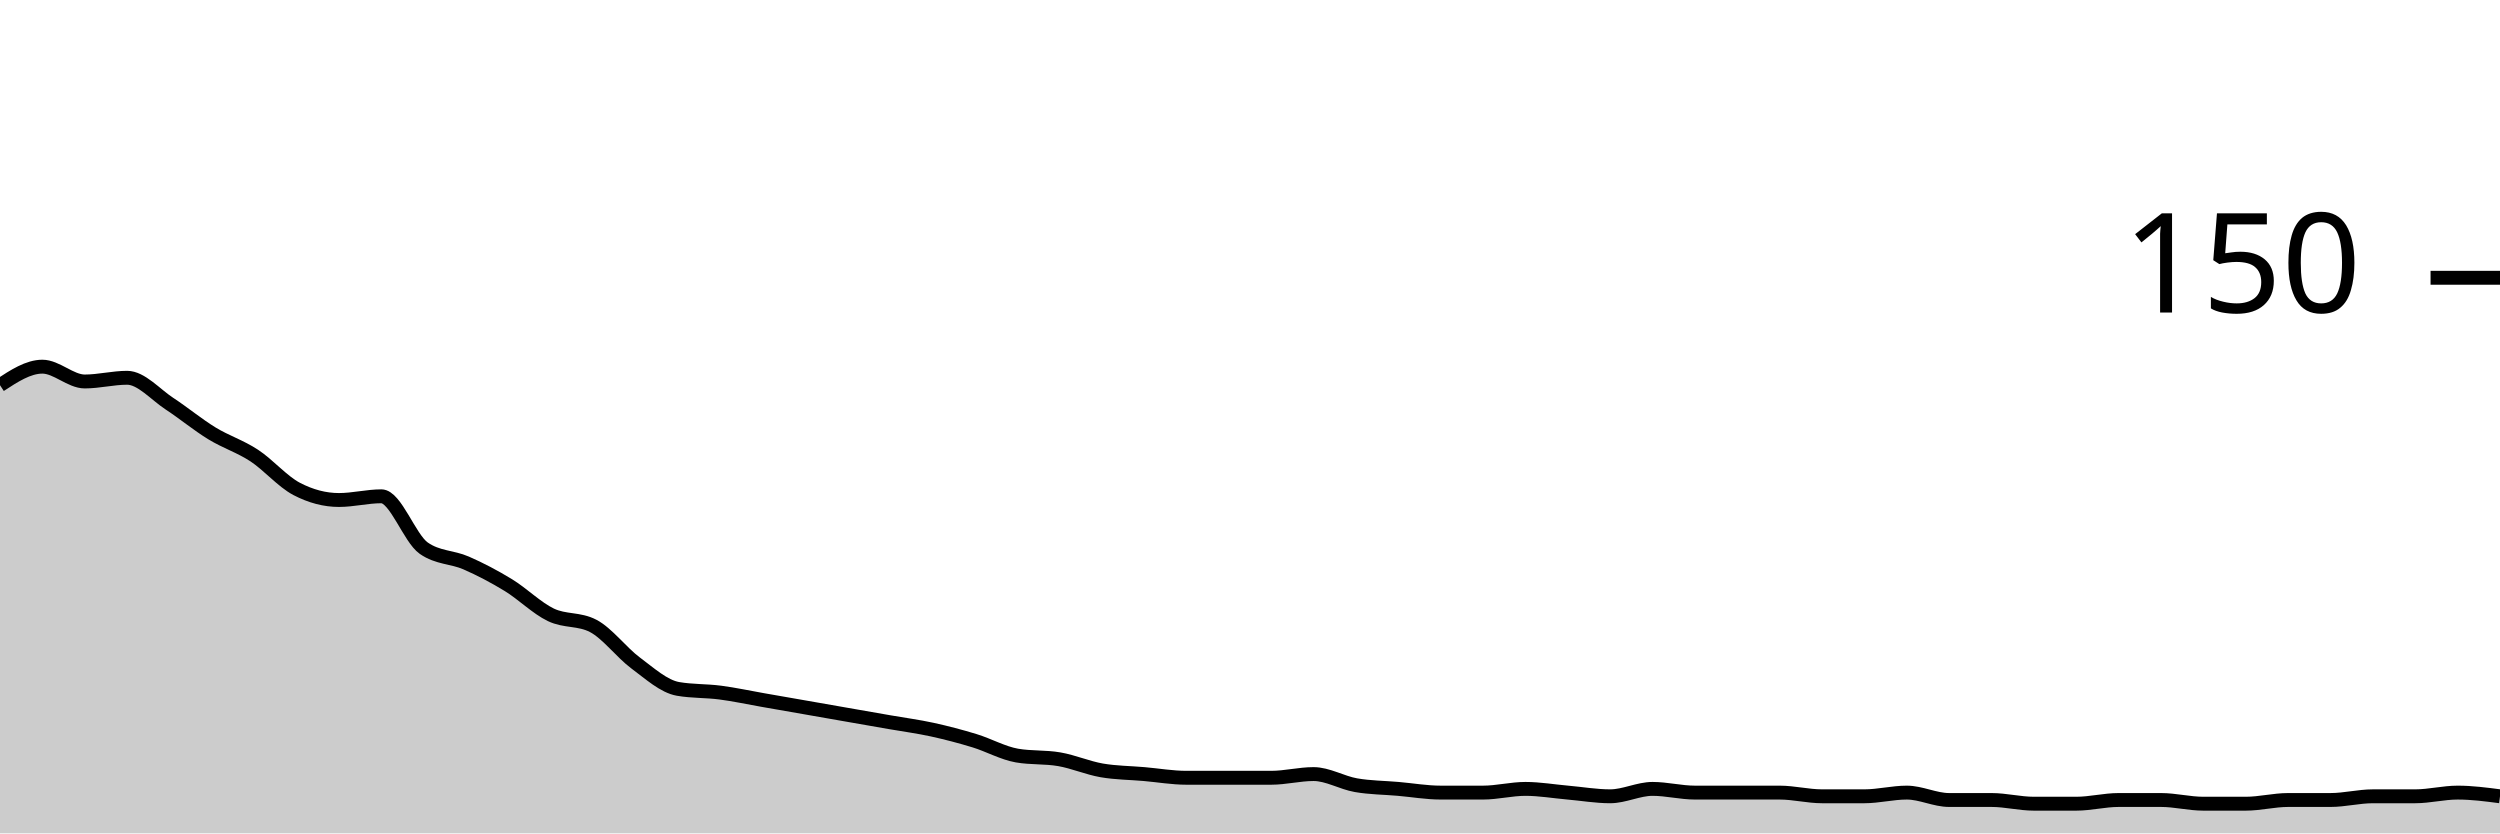
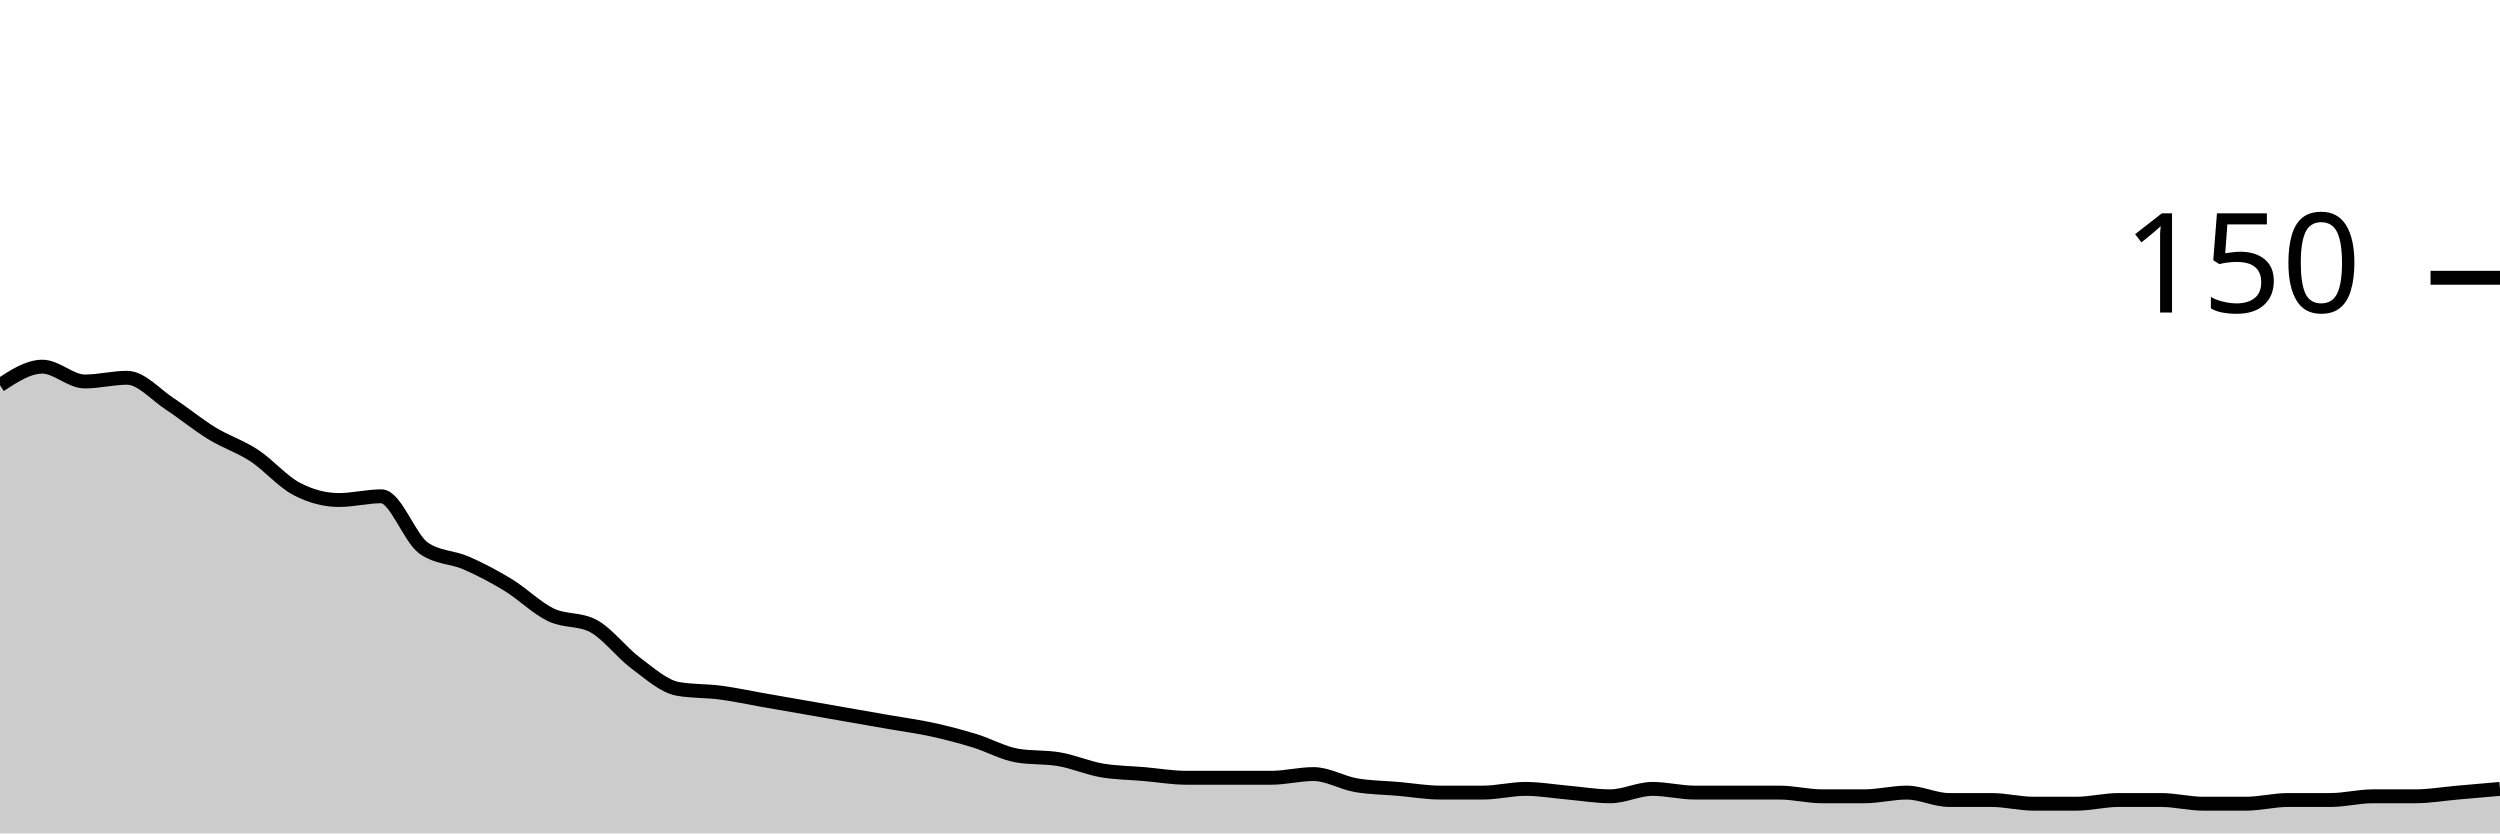
<svg xmlns="http://www.w3.org/2000/svg" viewBox="0 0 180 60">
  <g transform="translate(0,20)">
-     <path class="area" fill="rgba(0, 0, 0, 0.2)" d="M0,7.733C1.017,7.067,2.034,6.4,3.051,6.4C4.068,6.4,5.085,7.467,6.102,7.467C7.119,7.467,8.136,7.2,9.153,7.2C10.169,7.2,11.186,8.4,12.203,9.067C13.22,9.733,14.237,10.578,15.254,11.2C16.271,11.822,17.288,12.133,18.305,12.8C19.322,13.467,20.339,14.667,21.356,15.2C22.373,15.733,23.39,16,24.407,16C25.424,16,26.441,15.733,27.458,15.733C28.475,15.733,29.492,18.756,30.508,19.467C31.525,20.178,32.542,20.089,33.559,20.533C34.576,20.978,35.593,21.511,36.61,22.133C37.627,22.756,38.644,23.778,39.661,24.267C40.678,24.756,41.695,24.533,42.712,25.067C43.729,25.6,44.746,26.978,45.763,27.733C46.78,28.489,47.797,29.422,48.814,29.6C49.831,29.778,50.847,29.733,51.864,29.867C52.881,30,53.898,30.222,54.915,30.4C55.932,30.578,56.949,30.756,57.966,30.933C58.983,31.111,60,31.289,61.017,31.467C62.034,31.644,63.051,31.822,64.068,32C65.085,32.178,66.102,32.311,67.119,32.533C68.136,32.756,69.153,33.022,70.169,33.333C71.186,33.644,72.203,34.222,73.22,34.4C74.237,34.578,75.254,34.489,76.271,34.667C77.288,34.844,78.305,35.289,79.322,35.467C80.339,35.644,81.356,35.644,82.373,35.733C83.39,35.822,84.407,36,85.424,36C86.441,36,87.458,36,88.475,36C89.492,36,90.508,36,91.525,36C92.542,36,93.559,35.733,94.576,35.733C95.593,35.733,96.61,36.356,97.627,36.533C98.644,36.711,99.661,36.711,100.678,36.8C101.695,36.889,102.712,37.067,103.729,37.067C104.746,37.067,105.763,37.067,106.78,37.067C107.797,37.067,108.814,36.8,109.831,36.8C110.847,36.8,111.864,36.978,112.881,37.067C113.898,37.156,114.915,37.333,115.932,37.333C116.949,37.333,117.966,36.8,118.983,36.8C120,36.8,121.017,37.067,122.034,37.067C123.051,37.067,124.068,37.067,125.085,37.067C126.102,37.067,127.119,37.067,128.136,37.067C129.153,37.067,130.169,37.333,131.186,37.333C132.203,37.333,133.22,37.333,134.237,37.333C135.254,37.333,136.271,37.067,137.288,37.067C138.305,37.067,139.322,37.6,140.339,37.6C141.356,37.6,142.373,37.6,143.39,37.6C144.407,37.6,145.424,37.867,146.441,37.867C147.458,37.867,148.475,37.867,149.492,37.867C150.508,37.867,151.525,37.6,152.542,37.6C153.559,37.6,154.576,37.6,155.593,37.6C156.61,37.6,157.627,37.867,158.644,37.867C159.661,37.867,160.678,37.867,161.695,37.867C162.712,37.867,163.729,37.6,164.746,37.6C165.763,37.6,166.78,37.6,167.797,37.6C168.814,37.6,169.831,37.333,170.847,37.333C171.864,37.333,172.881,37.333,173.898,37.333C174.915,37.333,175.932,37.067,176.949,37.067C177.966,37.067,178.983,37.2,180,37.333L180,40C178.983,40,177.966,40,176.949,40C175.932,40,174.915,40,173.898,40C172.881,40,171.864,40,170.847,40C169.831,40,168.814,40,167.797,40C166.78,40,165.763,40,164.746,40C163.729,40,162.712,40,161.695,40C160.678,40,159.661,40,158.644,40C157.627,40,156.61,40,155.593,40C154.576,40,153.559,40,152.542,40C151.525,40,150.508,40,149.492,40C148.475,40,147.458,40,146.441,40C145.424,40,144.407,40,143.39,40C142.373,40,141.356,40,140.339,40C139.322,40,138.305,40,137.288,40C136.271,40,135.254,40,134.237,40C133.22,40,132.203,40,131.186,40C130.169,40,129.153,40,128.136,40C127.119,40,126.102,40,125.085,40C124.068,40,123.051,40,122.034,40C121.017,40,120,40,118.983,40C117.966,40,116.949,40,115.932,40C114.915,40,113.898,40,112.881,40C111.864,40,110.847,40,109.831,40C108.814,40,107.797,40,106.78,40C105.763,40,104.746,40,103.729,40C102.712,40,101.695,40,100.678,40C99.661,40,98.644,40,97.627,40C96.61,40,95.593,40,94.576,40C93.559,40,92.542,40,91.525,40C90.508,40,89.492,40,88.475,40C87.458,40,86.441,40,85.424,40C84.407,40,83.39,40,82.373,40C81.356,40,80.339,40,79.322,40C78.305,40,77.288,40,76.271,40C75.254,40,74.237,40,73.22,40C72.203,40,71.186,40,70.169,40C69.153,40,68.136,40,67.119,40C66.102,40,65.085,40,64.068,40C63.051,40,62.034,40,61.017,40C60,40,58.983,40,57.966,40C56.949,40,55.932,40,54.915,40C53.898,40,52.881,40,51.864,40C50.847,40,49.831,40,48.814,40C47.797,40,46.78,40,45.763,40C44.746,40,43.729,40,42.712,40C41.695,40,40.678,40,39.661,40C38.644,40,37.627,40,36.61,40C35.593,40,34.576,40,33.559,40C32.542,40,31.525,40,30.508,40C29.492,40,28.475,40,27.458,40C26.441,40,25.424,40,24.407,40C23.39,40,22.373,40,21.356,40C20.339,40,19.322,40,18.305,40C17.288,40,16.271,40,15.254,40C14.237,40,13.22,40,12.203,40C11.186,40,10.169,40,9.153,40C8.136,40,7.119,40,6.102,40C5.085,40,4.068,40,3.051,40C2.034,40,1.017,40,0,40Z" />
-     <path class="line" stroke="black" fill="none" d="M0,7.733C1.017,7.067,2.034,6.4,3.051,6.4C4.068,6.4,5.085,7.467,6.102,7.467C7.119,7.467,8.136,7.2,9.153,7.2C10.169,7.2,11.186,8.4,12.203,9.067C13.22,9.733,14.237,10.578,15.254,11.2C16.271,11.822,17.288,12.133,18.305,12.8C19.322,13.467,20.339,14.667,21.356,15.2C22.373,15.733,23.39,16,24.407,16C25.424,16,26.441,15.733,27.458,15.733C28.475,15.733,29.492,18.756,30.508,19.467C31.525,20.178,32.542,20.089,33.559,20.533C34.576,20.978,35.593,21.511,36.61,22.133C37.627,22.756,38.644,23.778,39.661,24.267C40.678,24.756,41.695,24.533,42.712,25.067C43.729,25.6,44.746,26.978,45.763,27.733C46.78,28.489,47.797,29.422,48.814,29.6C49.831,29.778,50.847,29.733,51.864,29.867C52.881,30,53.898,30.222,54.915,30.4C55.932,30.578,56.949,30.756,57.966,30.933C58.983,31.111,60,31.289,61.017,31.467C62.034,31.644,63.051,31.822,64.068,32C65.085,32.178,66.102,32.311,67.119,32.533C68.136,32.756,69.153,33.022,70.169,33.333C71.186,33.644,72.203,34.222,73.22,34.4C74.237,34.578,75.254,34.489,76.271,34.667C77.288,34.844,78.305,35.289,79.322,35.467C80.339,35.644,81.356,35.644,82.373,35.733C83.39,35.822,84.407,36,85.424,36C86.441,36,87.458,36,88.475,36C89.492,36,90.508,36,91.525,36C92.542,36,93.559,35.733,94.576,35.733C95.593,35.733,96.61,36.356,97.627,36.533C98.644,36.711,99.661,36.711,100.678,36.8C101.695,36.889,102.712,37.067,103.729,37.067C104.746,37.067,105.763,37.067,106.78,37.067C107.797,37.067,108.814,36.8,109.831,36.8C110.847,36.8,111.864,36.978,112.881,37.067C113.898,37.156,114.915,37.333,115.932,37.333C116.949,37.333,117.966,36.8,118.983,36.8C120,36.8,121.017,37.067,122.034,37.067C123.051,37.067,124.068,37.067,125.085,37.067C126.102,37.067,127.119,37.067,128.136,37.067C129.153,37.067,130.169,37.333,131.186,37.333C132.203,37.333,133.22,37.333,134.237,37.333C135.254,37.333,136.271,37.067,137.288,37.067C138.305,37.067,139.322,37.6,140.339,37.6C141.356,37.6,142.373,37.6,143.39,37.6C144.407,37.6,145.424,37.867,146.441,37.867C147.458,37.867,148.475,37.867,149.492,37.867C150.508,37.867,151.525,37.6,152.542,37.6C153.559,37.6,154.576,37.6,155.593,37.6C156.61,37.6,157.627,37.867,158.644,37.867C159.661,37.867,160.678,37.867,161.695,37.867C162.712,37.867,163.729,37.6,164.746,37.6C165.763,37.6,166.78,37.6,167.797,37.6C168.814,37.6,169.831,37.333,170.847,37.333C171.864,37.333,172.881,37.333,173.898,37.333C174.915,37.333,175.932,37.067,176.949,37.067C177.966,37.067,178.983,37.2,180,37.333" />
+     <path class="area" fill="rgba(0, 0, 0, 0.2)" d="M0,7.733C1.017,7.067,2.034,6.4,3.051,6.4C4.068,6.4,5.085,7.467,6.102,7.467C7.119,7.467,8.136,7.2,9.153,7.2C10.169,7.2,11.186,8.4,12.203,9.067C13.22,9.733,14.237,10.578,15.254,11.2C16.271,11.822,17.288,12.133,18.305,12.8C19.322,13.467,20.339,14.667,21.356,15.2C22.373,15.733,23.39,16,24.407,16C25.424,16,26.441,15.733,27.458,15.733C28.475,15.733,29.492,18.756,30.508,19.467C31.525,20.178,32.542,20.089,33.559,20.533C34.576,20.978,35.593,21.511,36.61,22.133C37.627,22.756,38.644,23.778,39.661,24.267C40.678,24.756,41.695,24.533,42.712,25.067C43.729,25.6,44.746,26.978,45.763,27.733C46.78,28.489,47.797,29.422,48.814,29.6C49.831,29.778,50.847,29.733,51.864,29.867C52.881,30,53.898,30.222,54.915,30.4C55.932,30.578,56.949,30.756,57.966,30.933C58.983,31.111,60,31.289,61.017,31.467C62.034,31.644,63.051,31.822,64.068,32C65.085,32.178,66.102,32.311,67.119,32.533C68.136,32.756,69.153,33.022,70.169,33.333C71.186,33.644,72.203,34.222,73.22,34.4C74.237,34.578,75.254,34.489,76.271,34.667C77.288,34.844,78.305,35.289,79.322,35.467C80.339,35.644,81.356,35.644,82.373,35.733C83.39,35.822,84.407,36,85.424,36C86.441,36,87.458,36,88.475,36C89.492,36,90.508,36,91.525,36C92.542,36,93.559,35.733,94.576,35.733C95.593,35.733,96.61,36.356,97.627,36.533C98.644,36.711,99.661,36.711,100.678,36.8C101.695,36.889,102.712,37.067,103.729,37.067C104.746,37.067,105.763,37.067,106.78,37.067C107.797,37.067,108.814,36.8,109.831,36.8C110.847,36.8,111.864,36.978,112.881,37.067C113.898,37.156,114.915,37.333,115.932,37.333C116.949,37.333,117.966,36.8,118.983,36.8C120,36.8,121.017,37.067,122.034,37.067C123.051,37.067,124.068,37.067,125.085,37.067C126.102,37.067,127.119,37.067,128.136,37.067C129.153,37.067,130.169,37.333,131.186,37.333C132.203,37.333,133.22,37.333,134.237,37.333C135.254,37.333,136.271,37.067,137.288,37.067C138.305,37.067,139.322,37.6,140.339,37.6C141.356,37.6,142.373,37.6,143.39,37.6C144.407,37.6,145.424,37.867,146.441,37.867C147.458,37.867,148.475,37.867,149.492,37.867C150.508,37.867,151.525,37.6,152.542,37.6C153.559,37.6,154.576,37.6,155.593,37.6C156.61,37.6,157.627,37.867,158.644,37.867C159.661,37.867,160.678,37.867,161.695,37.867C162.712,37.867,163.729,37.6,164.746,37.6C165.763,37.6,166.78,37.6,167.797,37.6C168.814,37.6,169.831,37.333,170.847,37.333C171.864,37.333,172.881,37.333,173.898,37.333C174.915,37.333,175.932,37.156,176.949,37.067C177.966,36.978,178.983,36.889,180,36.8L180,40C178.983,40,177.966,40,176.949,40C175.932,40,174.915,40,173.898,40C172.881,40,171.864,40,170.847,40C169.831,40,168.814,40,167.797,40C166.78,40,165.763,40,164.746,40C163.729,40,162.712,40,161.695,40C160.678,40,159.661,40,158.644,40C157.627,40,156.61,40,155.593,40C154.576,40,153.559,40,152.542,40C151.525,40,150.508,40,149.492,40C148.475,40,147.458,40,146.441,40C145.424,40,144.407,40,143.39,40C142.373,40,141.356,40,140.339,40C139.322,40,138.305,40,137.288,40C136.271,40,135.254,40,134.237,40C133.22,40,132.203,40,131.186,40C130.169,40,129.153,40,128.136,40C127.119,40,126.102,40,125.085,40C124.068,40,123.051,40,122.034,40C121.017,40,120,40,118.983,40C117.966,40,116.949,40,115.932,40C114.915,40,113.898,40,112.881,40C111.864,40,110.847,40,109.831,40C108.814,40,107.797,40,106.78,40C105.763,40,104.746,40,103.729,40C102.712,40,101.695,40,100.678,40C99.661,40,98.644,40,97.627,40C96.61,40,95.593,40,94.576,40C93.559,40,92.542,40,91.525,40C90.508,40,89.492,40,88.475,40C87.458,40,86.441,40,85.424,40C84.407,40,83.39,40,82.373,40C81.356,40,80.339,40,79.322,40C78.305,40,77.288,40,76.271,40C75.254,40,74.237,40,73.22,40C72.203,40,71.186,40,70.169,40C69.153,40,68.136,40,67.119,40C66.102,40,65.085,40,64.068,40C63.051,40,62.034,40,61.017,40C60,40,58.983,40,57.966,40C56.949,40,55.932,40,54.915,40C53.898,40,52.881,40,51.864,40C50.847,40,49.831,40,48.814,40C47.797,40,46.78,40,45.763,40C44.746,40,43.729,40,42.712,40C41.695,40,40.678,40,39.661,40C38.644,40,37.627,40,36.61,40C35.593,40,34.576,40,33.559,40C32.542,40,31.525,40,30.508,40C29.492,40,28.475,40,27.458,40C26.441,40,25.424,40,24.407,40C23.39,40,22.373,40,21.356,40C20.339,40,19.322,40,18.305,40C17.288,40,16.271,40,15.254,40C14.237,40,13.22,40,12.203,40C11.186,40,10.169,40,9.153,40C8.136,40,7.119,40,6.102,40C5.085,40,4.068,40,3.051,40C2.034,40,1.017,40,0,40Z" />
+     <path class="line" stroke="black" fill="none" d="M0,7.733C1.017,7.067,2.034,6.4,3.051,6.4C4.068,6.4,5.085,7.467,6.102,7.467C7.119,7.467,8.136,7.2,9.153,7.2C10.169,7.2,11.186,8.4,12.203,9.067C13.22,9.733,14.237,10.578,15.254,11.2C16.271,11.822,17.288,12.133,18.305,12.8C19.322,13.467,20.339,14.667,21.356,15.2C22.373,15.733,23.39,16,24.407,16C25.424,16,26.441,15.733,27.458,15.733C28.475,15.733,29.492,18.756,30.508,19.467C31.525,20.178,32.542,20.089,33.559,20.533C34.576,20.978,35.593,21.511,36.61,22.133C37.627,22.756,38.644,23.778,39.661,24.267C40.678,24.756,41.695,24.533,42.712,25.067C43.729,25.6,44.746,26.978,45.763,27.733C46.78,28.489,47.797,29.422,48.814,29.6C49.831,29.778,50.847,29.733,51.864,29.867C52.881,30,53.898,30.222,54.915,30.4C55.932,30.578,56.949,30.756,57.966,30.933C58.983,31.111,60,31.289,61.017,31.467C62.034,31.644,63.051,31.822,64.068,32C65.085,32.178,66.102,32.311,67.119,32.533C68.136,32.756,69.153,33.022,70.169,33.333C71.186,33.644,72.203,34.222,73.22,34.4C74.237,34.578,75.254,34.489,76.271,34.667C77.288,34.844,78.305,35.289,79.322,35.467C80.339,35.644,81.356,35.644,82.373,35.733C83.39,35.822,84.407,36,85.424,36C86.441,36,87.458,36,88.475,36C89.492,36,90.508,36,91.525,36C92.542,36,93.559,35.733,94.576,35.733C95.593,35.733,96.61,36.356,97.627,36.533C98.644,36.711,99.661,36.711,100.678,36.8C101.695,36.889,102.712,37.067,103.729,37.067C104.746,37.067,105.763,37.067,106.78,37.067C107.797,37.067,108.814,36.8,109.831,36.8C110.847,36.8,111.864,36.978,112.881,37.067C113.898,37.156,114.915,37.333,115.932,37.333C116.949,37.333,117.966,36.8,118.983,36.8C120,36.8,121.017,37.067,122.034,37.067C123.051,37.067,124.068,37.067,125.085,37.067C126.102,37.067,127.119,37.067,128.136,37.067C129.153,37.067,130.169,37.333,131.186,37.333C132.203,37.333,133.22,37.333,134.237,37.333C135.254,37.333,136.271,37.067,137.288,37.067C138.305,37.067,139.322,37.6,140.339,37.6C141.356,37.6,142.373,37.6,143.39,37.6C144.407,37.6,145.424,37.867,146.441,37.867C147.458,37.867,148.475,37.867,149.492,37.867C150.508,37.867,151.525,37.6,152.542,37.6C153.559,37.6,154.576,37.6,155.593,37.6C156.61,37.6,157.627,37.867,158.644,37.867C159.661,37.867,160.678,37.867,161.695,37.867C162.712,37.867,163.729,37.6,164.746,37.6C165.763,37.6,166.78,37.6,167.797,37.6C168.814,37.6,169.831,37.333,170.847,37.333C171.864,37.333,172.881,37.333,173.898,37.333C174.915,37.333,175.932,37.156,176.949,37.067C177.966,36.978,178.983,36.889,180,36.8" />
    <path class="axis-ceiling" stroke-width="1" stroke="black" fill="none" d="M175,0L180,0" />
    <text class="axis-ceiling-label" font-family="sans-serif" text-anchor="end" font-size="10px" x="170" y="2.5">150</text>
  </g>
</svg>
